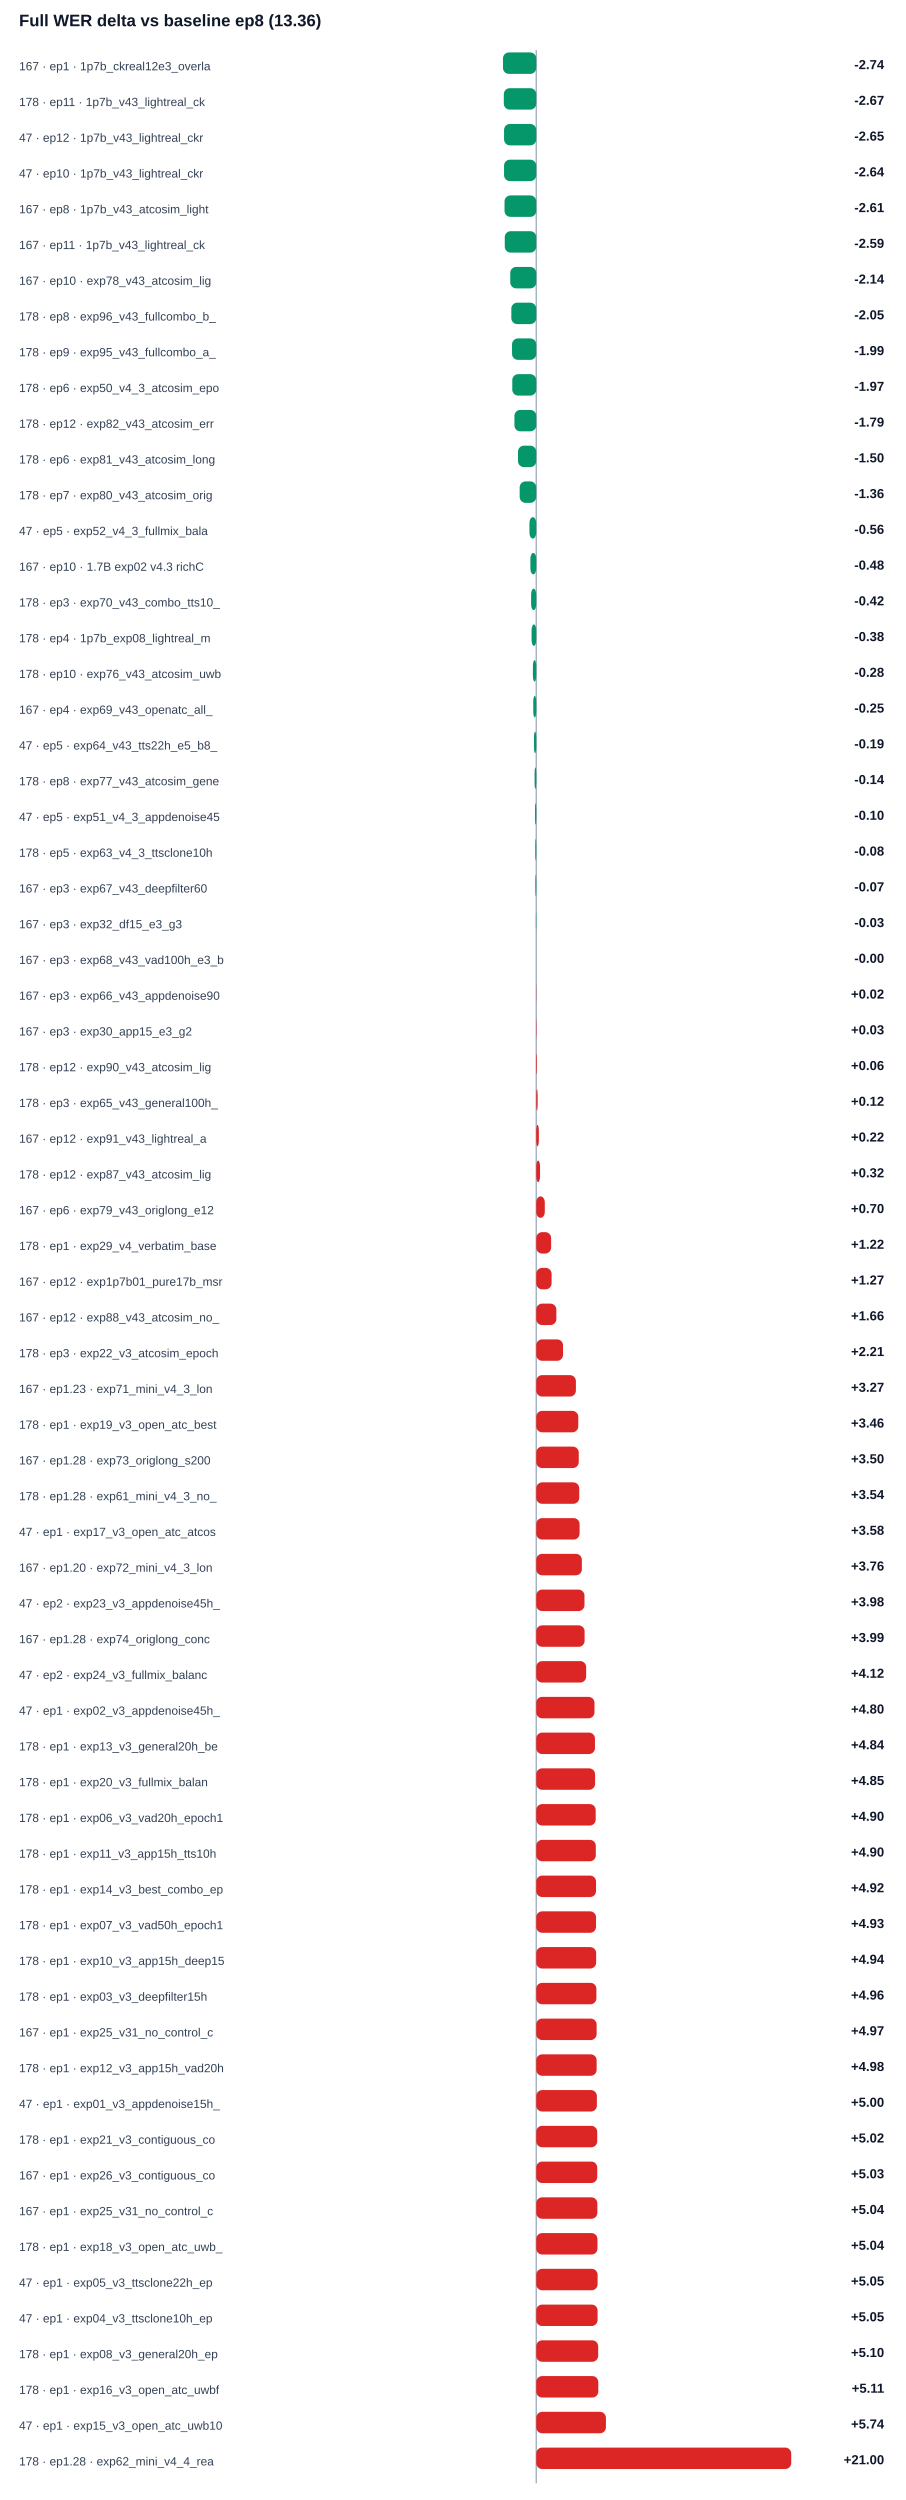
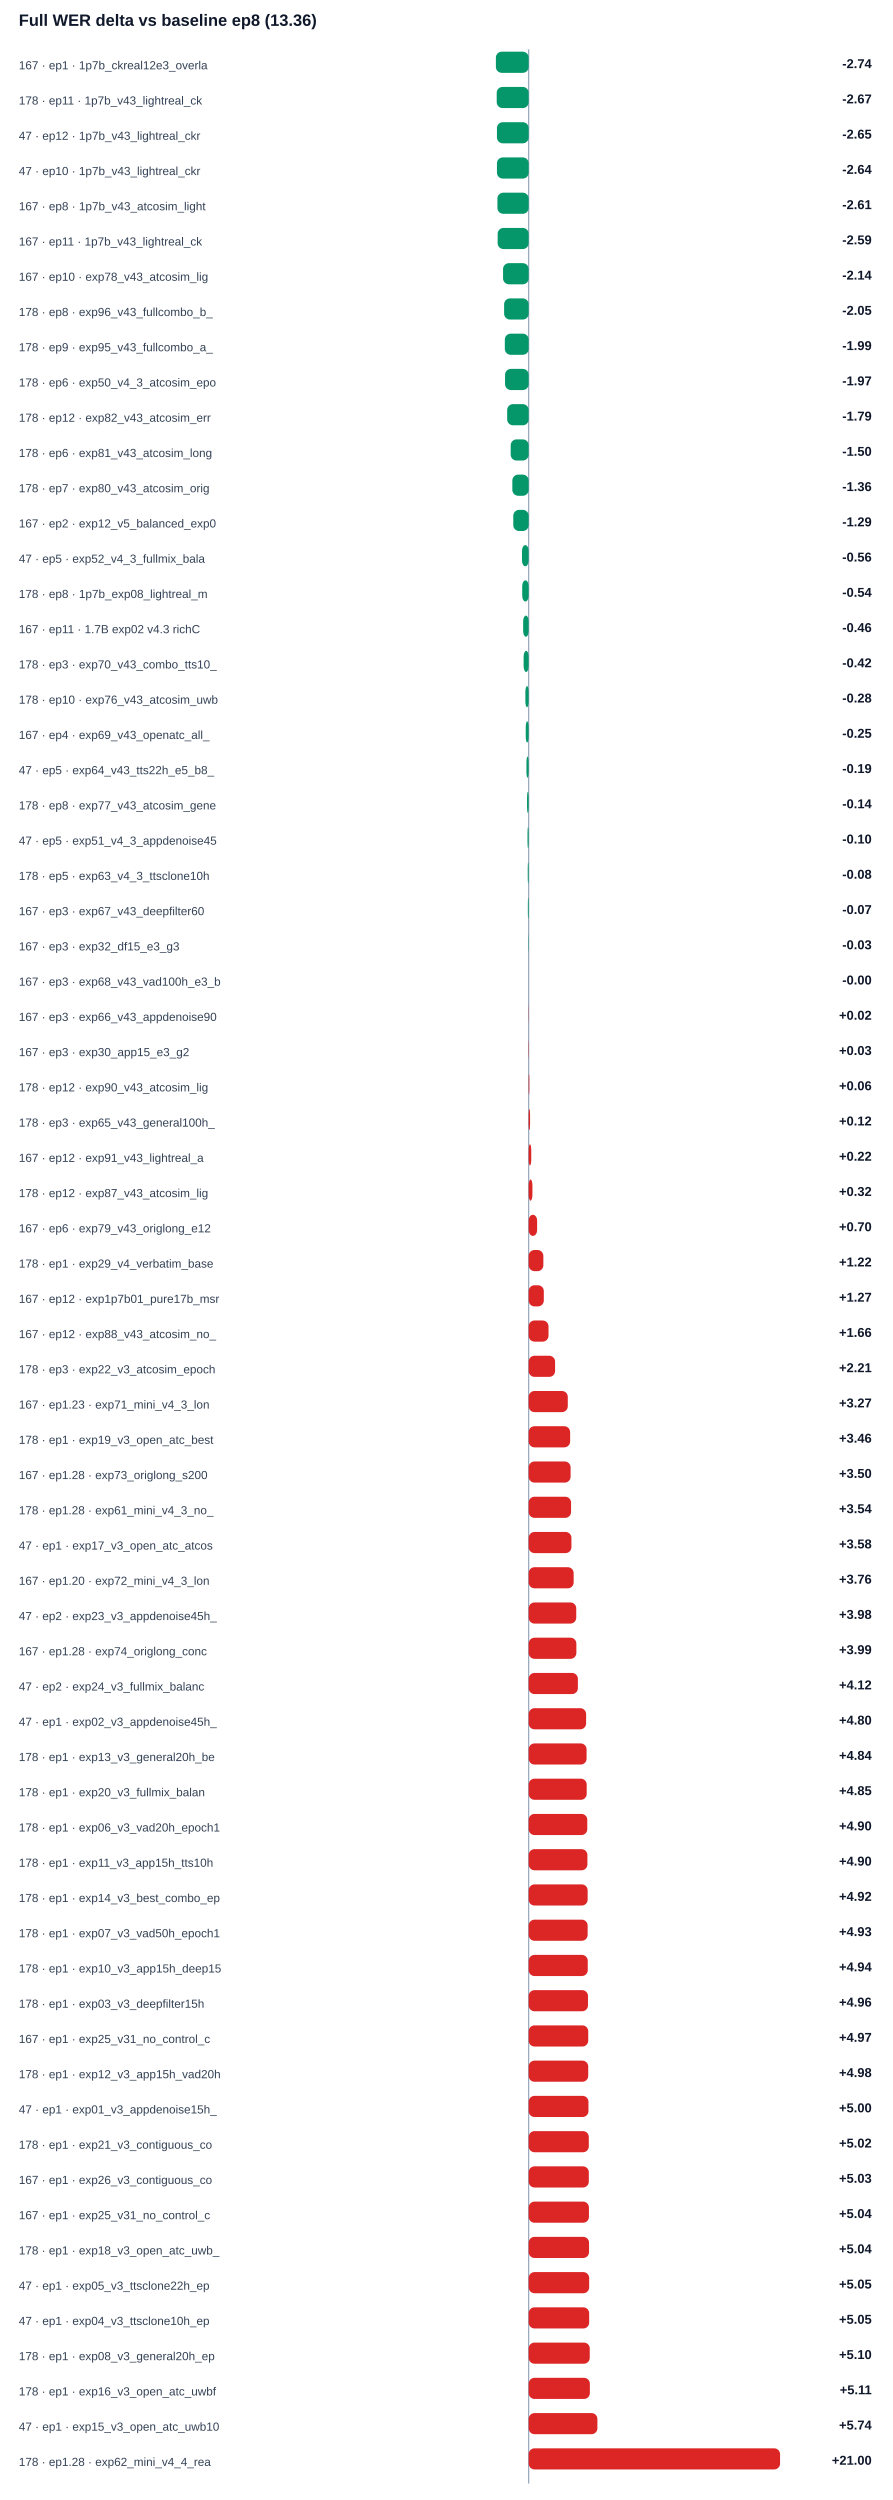
- <svg xmlns="http://www.w3.org/2000/svg" width="100%" viewBox="0 0 760 2098" style="max-width:760px;background:#ffffff;border:1px solid #e5e7eb;border-radius:10px;">
+ <svg xmlns="http://www.w3.org/2000/svg" width="100%" viewBox="0 0 760 2128" style="max-width:760px;background:#ffffff;border:1px solid #e5e7eb;border-radius:10px;">
  <text x="16.0" y="22.0" font-size="14" fill="#0f172a" text-anchor="start" font-family="Arial, sans-serif" font-weight="700">Full WER delta vs baseline ep8 (13.36)</text>
-   <line x1="450" y1="42" x2="450" y2="2084" stroke="#94a3b8" />
+   <line x1="450" y1="42" x2="450" y2="2114" stroke="#94a3b8" />
  <text x="16.0" y="59.0" font-size="10" fill="#334155" text-anchor="start" font-family="Arial, sans-serif" font-weight="400">167 · ep1 · 1p7b_ckreal12e3_overla</text>
  <rect x="422.1" y="44" width="27.9" height="18" rx="5" fill="#059669" />
  <text x="742.0" y="58.0" font-size="11" fill="#0f172a" text-anchor="end" font-family="Arial, sans-serif" font-weight="700">-2.74</text>
  <text x="16.0" y="89.0" font-size="10" fill="#334155" text-anchor="start" font-family="Arial, sans-serif" font-weight="400">178 · ep11 · 1p7b_v43_lightreal_ck</text>
  <rect x="422.8" y="74" width="27.2" height="18" rx="5" fill="#059669" />
  <text x="742.0" y="88.0" font-size="11" fill="#0f172a" text-anchor="end" font-family="Arial, sans-serif" font-weight="700">-2.67</text>
  <text x="16.0" y="119.0" font-size="10" fill="#334155" text-anchor="start" font-family="Arial, sans-serif" font-weight="400">47 · ep12 · 1p7b_v43_lightreal_ckr</text>
  <rect x="423.0" y="104" width="27.0" height="18" rx="5" fill="#059669" />
  <text x="742.0" y="118.0" font-size="11" fill="#0f172a" text-anchor="end" font-family="Arial, sans-serif" font-weight="700">-2.65</text>
  <text x="16.0" y="149.0" font-size="10" fill="#334155" text-anchor="start" font-family="Arial, sans-serif" font-weight="400">47 · ep10 · 1p7b_v43_lightreal_ckr</text>
  <rect x="423.0" y="134" width="27.0" height="18" rx="5" fill="#059669" />
  <text x="742.0" y="148.0" font-size="11" fill="#0f172a" text-anchor="end" font-family="Arial, sans-serif" font-weight="700">-2.64</text>
  <text x="16.0" y="179.0" font-size="10" fill="#334155" text-anchor="start" font-family="Arial, sans-serif" font-weight="400">167 · ep8 · 1p7b_v43_atcosim_light</text>
  <rect x="423.4" y="164" width="26.6" height="18" rx="5" fill="#059669" />
  <text x="742.0" y="178.0" font-size="11" fill="#0f172a" text-anchor="end" font-family="Arial, sans-serif" font-weight="700">-2.61</text>
  <text x="16.0" y="209.0" font-size="10" fill="#334155" text-anchor="start" font-family="Arial, sans-serif" font-weight="400">167 · ep11 · 1p7b_v43_lightreal_ck</text>
  <rect x="423.6" y="194" width="26.4" height="18" rx="5" fill="#059669" />
  <text x="742.0" y="208.0" font-size="11" fill="#0f172a" text-anchor="end" font-family="Arial, sans-serif" font-weight="700">-2.59</text>
  <text x="16.0" y="239.0" font-size="10" fill="#334155" text-anchor="start" font-family="Arial, sans-serif" font-weight="400">167 · ep10 · exp78_v43_atcosim_lig</text>
  <rect x="428.2" y="224" width="21.8" height="18" rx="5" fill="#059669" />
  <text x="742.0" y="238.0" font-size="11" fill="#0f172a" text-anchor="end" font-family="Arial, sans-serif" font-weight="700">-2.14</text>
  <text x="16.0" y="269.0" font-size="10" fill="#334155" text-anchor="start" font-family="Arial, sans-serif" font-weight="400">178 · ep8 · exp96_v43_fullcombo_b_</text>
  <rect x="429.1" y="254" width="20.9" height="18" rx="5" fill="#059669" />
  <text x="742.0" y="268.0" font-size="11" fill="#0f172a" text-anchor="end" font-family="Arial, sans-serif" font-weight="700">-2.05</text>
  <text x="16.0" y="299.0" font-size="10" fill="#334155" text-anchor="start" font-family="Arial, sans-serif" font-weight="400">178 · ep9 · exp95_v43_fullcombo_a_</text>
  <rect x="429.7" y="284" width="20.3" height="18" rx="5" fill="#059669" />
  <text x="742.0" y="298.0" font-size="11" fill="#0f172a" text-anchor="end" font-family="Arial, sans-serif" font-weight="700">-1.99</text>
  <text x="16.0" y="329.0" font-size="10" fill="#334155" text-anchor="start" font-family="Arial, sans-serif" font-weight="400">178 · ep6 · exp50_v4_3_atcosim_epo</text>
  <rect x="429.9" y="314" width="20.1" height="18" rx="5" fill="#059669" />
  <text x="742.0" y="328.0" font-size="11" fill="#0f172a" text-anchor="end" font-family="Arial, sans-serif" font-weight="700">-1.97</text>
  <text x="16.0" y="359.0" font-size="10" fill="#334155" text-anchor="start" font-family="Arial, sans-serif" font-weight="400">178 · ep12 · exp82_v43_atcosim_err</text>
  <rect x="431.7" y="344" width="18.3" height="18" rx="5" fill="#059669" />
  <text x="742.0" y="358.0" font-size="11" fill="#0f172a" text-anchor="end" font-family="Arial, sans-serif" font-weight="700">-1.79</text>
  <text x="16.0" y="389.0" font-size="10" fill="#334155" text-anchor="start" font-family="Arial, sans-serif" font-weight="400">178 · ep6 · exp81_v43_atcosim_long</text>
  <rect x="434.7" y="374" width="15.3" height="18" rx="5" fill="#059669" />
  <text x="742.0" y="388.0" font-size="11" fill="#0f172a" text-anchor="end" font-family="Arial, sans-serif" font-weight="700">-1.50</text>
  <text x="16.0" y="419.0" font-size="10" fill="#334155" text-anchor="start" font-family="Arial, sans-serif" font-weight="400">178 · ep7 · exp80_v43_atcosim_orig</text>
  <rect x="436.1" y="404" width="13.9" height="18" rx="5" fill="#059669" />
  <text x="742.0" y="418.0" font-size="11" fill="#0f172a" text-anchor="end" font-family="Arial, sans-serif" font-weight="700">-1.36</text>
-   <text x="16.0" y="449.0" font-size="10" fill="#334155" text-anchor="start" font-family="Arial, sans-serif" font-weight="400">47 · ep5 · exp52_v4_3_fullmix_bala</text>
-   <rect x="444.3" y="434" width="5.7" height="18" rx="5" fill="#059669" />
-   <text x="742.0" y="448.0" font-size="11" fill="#0f172a" text-anchor="end" font-family="Arial, sans-serif" font-weight="700">-0.56</text>
-   <text x="16.0" y="479.0" font-size="10" fill="#334155" text-anchor="start" font-family="Arial, sans-serif" font-weight="400">167 · ep10 · 1.7B exp02 v4.3 richC</text>
-   <rect x="445.1" y="464" width="4.9" height="18" rx="5" fill="#059669" />
-   <text x="742.0" y="478.0" font-size="11" fill="#0f172a" text-anchor="end" font-family="Arial, sans-serif" font-weight="700">-0.48</text>
-   <text x="16.0" y="509.0" font-size="10" fill="#334155" text-anchor="start" font-family="Arial, sans-serif" font-weight="400">178 · ep3 · exp70_v43_combo_tts10_</text>
-   <rect x="445.7" y="494" width="4.3" height="18" rx="5" fill="#059669" />
-   <text x="742.0" y="508.0" font-size="11" fill="#0f172a" text-anchor="end" font-family="Arial, sans-serif" font-weight="700">-0.42</text>
-   <text x="16.0" y="539.0" font-size="10" fill="#334155" text-anchor="start" font-family="Arial, sans-serif" font-weight="400">178 · ep4 · 1p7b_exp08_lightreal_m</text>
-   <rect x="446.1" y="524" width="3.9" height="18" rx="5" fill="#059669" />
-   <text x="742.0" y="538.0" font-size="11" fill="#0f172a" text-anchor="end" font-family="Arial, sans-serif" font-weight="700">-0.38</text>
-   <text x="16.0" y="569.0" font-size="10" fill="#334155" text-anchor="start" font-family="Arial, sans-serif" font-weight="400">178 · ep10 · exp76_v43_atcosim_uwb</text>
-   <rect x="447.2" y="554" width="2.8" height="18" rx="5" fill="#059669" />
-   <text x="742.0" y="568.0" font-size="11" fill="#0f172a" text-anchor="end" font-family="Arial, sans-serif" font-weight="700">-0.28</text>
-   <text x="16.0" y="599.0" font-size="10" fill="#334155" text-anchor="start" font-family="Arial, sans-serif" font-weight="400">167 · ep4 · exp69_v43_openatc_all_</text>
-   <rect x="447.5" y="584" width="2.5" height="18" rx="5" fill="#059669" />
-   <text x="742.0" y="598.0" font-size="11" fill="#0f172a" text-anchor="end" font-family="Arial, sans-serif" font-weight="700">-0.25</text>
-   <text x="16.0" y="629.0" font-size="10" fill="#334155" text-anchor="start" font-family="Arial, sans-serif" font-weight="400">47 · ep5 · exp64_v43_tts22h_e5_b8_</text>
-   <rect x="448.1" y="614" width="1.9" height="18" rx="5" fill="#059669" />
-   <text x="742.0" y="628.0" font-size="11" fill="#0f172a" text-anchor="end" font-family="Arial, sans-serif" font-weight="700">-0.19</text>
-   <text x="16.0" y="659.0" font-size="10" fill="#334155" text-anchor="start" font-family="Arial, sans-serif" font-weight="400">178 · ep8 · exp77_v43_atcosim_gene</text>
-   <rect x="448.6" y="644" width="1.4" height="18" rx="5" fill="#059669" />
-   <text x="742.0" y="658.0" font-size="11" fill="#0f172a" text-anchor="end" font-family="Arial, sans-serif" font-weight="700">-0.14</text>
-   <text x="16.0" y="689.0" font-size="10" fill="#334155" text-anchor="start" font-family="Arial, sans-serif" font-weight="400">47 · ep5 · exp51_v4_3_appdenoise45</text>
-   <rect x="449.0" y="674" width="1.0" height="18" rx="5" fill="#059669" />
-   <text x="742.0" y="688.0" font-size="11" fill="#0f172a" text-anchor="end" font-family="Arial, sans-serif" font-weight="700">-0.10</text>
-   <text x="16.0" y="719.0" font-size="10" fill="#334155" text-anchor="start" font-family="Arial, sans-serif" font-weight="400">178 · ep5 · exp63_v4_3_ttsclone10h</text>
-   <rect x="449.2" y="704" width="0.8" height="18" rx="5" fill="#059669" />
-   <text x="742.0" y="718.0" font-size="11" fill="#0f172a" text-anchor="end" font-family="Arial, sans-serif" font-weight="700">-0.08</text>
-   <text x="16.0" y="749.0" font-size="10" fill="#334155" text-anchor="start" font-family="Arial, sans-serif" font-weight="400">167 · ep3 · exp67_v43_deepfilter60</text>
-   <rect x="449.3" y="734" width="0.7" height="18" rx="5" fill="#059669" />
-   <text x="742.0" y="748.0" font-size="11" fill="#0f172a" text-anchor="end" font-family="Arial, sans-serif" font-weight="700">-0.07</text>
-   <text x="16.0" y="779.0" font-size="10" fill="#334155" text-anchor="start" font-family="Arial, sans-serif" font-weight="400">167 · ep3 · exp32_df15_e3_g3</text>
-   <rect x="449.7" y="764" width="0.3" height="18" rx="5" fill="#059669" />
-   <text x="742.0" y="778.0" font-size="11" fill="#0f172a" text-anchor="end" font-family="Arial, sans-serif" font-weight="700">-0.03</text>
-   <text x="16.0" y="809.0" font-size="10" fill="#334155" text-anchor="start" font-family="Arial, sans-serif" font-weight="400">167 · ep3 · exp68_v43_vad100h_e3_b</text>
-   <rect x="450.0" y="794" width="0.0" height="18" rx="5" fill="#059669" />
-   <text x="742.0" y="808.0" font-size="11" fill="#0f172a" text-anchor="end" font-family="Arial, sans-serif" font-weight="700">-0.00</text>
-   <text x="16.0" y="839.0" font-size="10" fill="#334155" text-anchor="start" font-family="Arial, sans-serif" font-weight="400">167 · ep3 · exp66_v43_appdenoise90</text>
-   <rect x="450.0" y="824" width="0.2" height="18" rx="5" fill="#dc2626" />
-   <text x="742.0" y="838.0" font-size="11" fill="#0f172a" text-anchor="end" font-family="Arial, sans-serif" font-weight="700">+0.02</text>
-   <text x="16.0" y="869.0" font-size="10" fill="#334155" text-anchor="start" font-family="Arial, sans-serif" font-weight="400">167 · ep3 · exp30_app15_e3_g2</text>
-   <rect x="450.0" y="854" width="0.3" height="18" rx="5" fill="#dc2626" />
-   <text x="742.0" y="868.0" font-size="11" fill="#0f172a" text-anchor="end" font-family="Arial, sans-serif" font-weight="700">+0.03</text>
-   <text x="16.0" y="899.0" font-size="10" fill="#334155" text-anchor="start" font-family="Arial, sans-serif" font-weight="400">178 · ep12 · exp90_v43_atcosim_lig</text>
-   <rect x="450.0" y="884" width="0.6" height="18" rx="5" fill="#dc2626" />
-   <text x="742.0" y="898.0" font-size="11" fill="#0f172a" text-anchor="end" font-family="Arial, sans-serif" font-weight="700">+0.06</text>
-   <text x="16.0" y="929.0" font-size="10" fill="#334155" text-anchor="start" font-family="Arial, sans-serif" font-weight="400">178 · ep3 · exp65_v43_general100h_</text>
-   <rect x="450.0" y="914" width="1.2" height="18" rx="5" fill="#dc2626" />
-   <text x="742.0" y="928.0" font-size="11" fill="#0f172a" text-anchor="end" font-family="Arial, sans-serif" font-weight="700">+0.12</text>
-   <text x="16.0" y="959.0" font-size="10" fill="#334155" text-anchor="start" font-family="Arial, sans-serif" font-weight="400">167 · ep12 · exp91_v43_lightreal_a</text>
-   <rect x="450.0" y="944" width="2.2" height="18" rx="5" fill="#dc2626" />
-   <text x="742.0" y="958.0" font-size="11" fill="#0f172a" text-anchor="end" font-family="Arial, sans-serif" font-weight="700">+0.22</text>
-   <text x="16.0" y="989.0" font-size="10" fill="#334155" text-anchor="start" font-family="Arial, sans-serif" font-weight="400">178 · ep12 · exp87_v43_atcosim_lig</text>
-   <rect x="450.0" y="974" width="3.2" height="18" rx="5" fill="#dc2626" />
-   <text x="742.0" y="988.0" font-size="11" fill="#0f172a" text-anchor="end" font-family="Arial, sans-serif" font-weight="700">+0.32</text>
-   <text x="16.0" y="1019.0" font-size="10" fill="#334155" text-anchor="start" font-family="Arial, sans-serif" font-weight="400">167 · ep6 · exp79_v43_origlong_e12</text>
-   <rect x="450.0" y="1004" width="7.2" height="18" rx="5" fill="#dc2626" />
-   <text x="742.0" y="1018.0" font-size="11" fill="#0f172a" text-anchor="end" font-family="Arial, sans-serif" font-weight="700">+0.70</text>
-   <text x="16.0" y="1049.0" font-size="10" fill="#334155" text-anchor="start" font-family="Arial, sans-serif" font-weight="400">178 · ep1 · exp29_v4_verbatim_base</text>
-   <rect x="450.0" y="1034" width="12.5" height="18" rx="5" fill="#dc2626" />
-   <text x="742.0" y="1048.0" font-size="11" fill="#0f172a" text-anchor="end" font-family="Arial, sans-serif" font-weight="700">+1.22</text>
-   <text x="16.0" y="1079.0" font-size="10" fill="#334155" text-anchor="start" font-family="Arial, sans-serif" font-weight="400">167 · ep12 · exp1p7b01_pure17b_msr</text>
-   <rect x="450.0" y="1064" width="12.9" height="18" rx="5" fill="#dc2626" />
-   <text x="742.0" y="1078.0" font-size="11" fill="#0f172a" text-anchor="end" font-family="Arial, sans-serif" font-weight="700">+1.27</text>
-   <text x="16.0" y="1109.0" font-size="10" fill="#334155" text-anchor="start" font-family="Arial, sans-serif" font-weight="400">167 · ep12 · exp88_v43_atcosim_no_</text>
-   <rect x="450.0" y="1094" width="16.9" height="18" rx="5" fill="#dc2626" />
-   <text x="742.0" y="1108.0" font-size="11" fill="#0f172a" text-anchor="end" font-family="Arial, sans-serif" font-weight="700">+1.66</text>
-   <text x="16.0" y="1139.0" font-size="10" fill="#334155" text-anchor="start" font-family="Arial, sans-serif" font-weight="400">178 · ep3 · exp22_v3_atcosim_epoch</text>
-   <rect x="450.0" y="1124" width="22.5" height="18" rx="5" fill="#dc2626" />
-   <text x="742.0" y="1138.0" font-size="11" fill="#0f172a" text-anchor="end" font-family="Arial, sans-serif" font-weight="700">+2.21</text>
-   <text x="16.0" y="1169.0" font-size="10" fill="#334155" text-anchor="start" font-family="Arial, sans-serif" font-weight="400">167 · ep1.23 · exp71_mini_v4_3_lon</text>
-   <rect x="450.0" y="1154" width="33.3" height="18" rx="5" fill="#dc2626" />
-   <text x="742.0" y="1168.0" font-size="11" fill="#0f172a" text-anchor="end" font-family="Arial, sans-serif" font-weight="700">+3.27</text>
-   <text x="16.0" y="1199.0" font-size="10" fill="#334155" text-anchor="start" font-family="Arial, sans-serif" font-weight="400">178 · ep1 · exp19_v3_open_atc_best</text>
-   <rect x="450.0" y="1184" width="35.3" height="18" rx="5" fill="#dc2626" />
-   <text x="742.0" y="1198.0" font-size="11" fill="#0f172a" text-anchor="end" font-family="Arial, sans-serif" font-weight="700">+3.46</text>
-   <text x="16.0" y="1229.0" font-size="10" fill="#334155" text-anchor="start" font-family="Arial, sans-serif" font-weight="400">167 · ep1.28 · exp73_origlong_s200</text>
-   <rect x="450.0" y="1214" width="35.7" height="18" rx="5" fill="#dc2626" />
-   <text x="742.0" y="1228.0" font-size="11" fill="#0f172a" text-anchor="end" font-family="Arial, sans-serif" font-weight="700">+3.50</text>
-   <text x="16.0" y="1259.0" font-size="10" fill="#334155" text-anchor="start" font-family="Arial, sans-serif" font-weight="400">178 · ep1.28 · exp61_mini_v4_3_no_</text>
-   <rect x="450.0" y="1244" width="36.1" height="18" rx="5" fill="#dc2626" />
-   <text x="742.0" y="1258.0" font-size="11" fill="#0f172a" text-anchor="end" font-family="Arial, sans-serif" font-weight="700">+3.54</text>
-   <text x="16.0" y="1289.0" font-size="10" fill="#334155" text-anchor="start" font-family="Arial, sans-serif" font-weight="400">47 · ep1 · exp17_v3_open_atc_atcos</text>
-   <rect x="450.0" y="1274" width="36.4" height="18" rx="5" fill="#dc2626" />
-   <text x="742.0" y="1288.0" font-size="11" fill="#0f172a" text-anchor="end" font-family="Arial, sans-serif" font-weight="700">+3.58</text>
-   <text x="16.0" y="1319.0" font-size="10" fill="#334155" text-anchor="start" font-family="Arial, sans-serif" font-weight="400">167 · ep1.20 · exp72_mini_v4_3_lon</text>
-   <rect x="450.0" y="1304" width="38.3" height="18" rx="5" fill="#dc2626" />
-   <text x="742.0" y="1318.0" font-size="11" fill="#0f172a" text-anchor="end" font-family="Arial, sans-serif" font-weight="700">+3.76</text>
-   <text x="16.0" y="1349.0" font-size="10" fill="#334155" text-anchor="start" font-family="Arial, sans-serif" font-weight="400">47 · ep2 · exp23_v3_appdenoise45h_</text>
-   <rect x="450.0" y="1334" width="40.5" height="18" rx="5" fill="#dc2626" />
-   <text x="742.0" y="1348.0" font-size="11" fill="#0f172a" text-anchor="end" font-family="Arial, sans-serif" font-weight="700">+3.98</text>
-   <text x="16.0" y="1379.0" font-size="10" fill="#334155" text-anchor="start" font-family="Arial, sans-serif" font-weight="400">167 · ep1.28 · exp74_origlong_conc</text>
-   <rect x="450.0" y="1364" width="40.6" height="18" rx="5" fill="#dc2626" />
-   <text x="742.0" y="1378.0" font-size="11" fill="#0f172a" text-anchor="end" font-family="Arial, sans-serif" font-weight="700">+3.99</text>
-   <text x="16.0" y="1409.0" font-size="10" fill="#334155" text-anchor="start" font-family="Arial, sans-serif" font-weight="400">47 · ep2 · exp24_v3_fullmix_balanc</text>
-   <rect x="450.0" y="1394" width="41.9" height="18" rx="5" fill="#dc2626" />
-   <text x="742.0" y="1408.0" font-size="11" fill="#0f172a" text-anchor="end" font-family="Arial, sans-serif" font-weight="700">+4.12</text>
-   <text x="16.0" y="1439.0" font-size="10" fill="#334155" text-anchor="start" font-family="Arial, sans-serif" font-weight="400">47 · ep1 · exp02_v3_appdenoise45h_</text>
-   <rect x="450.0" y="1424" width="48.9" height="18" rx="5" fill="#dc2626" />
-   <text x="742.0" y="1438.0" font-size="11" fill="#0f172a" text-anchor="end" font-family="Arial, sans-serif" font-weight="700">+4.80</text>
-   <text x="16.0" y="1469.0" font-size="10" fill="#334155" text-anchor="start" font-family="Arial, sans-serif" font-weight="400">178 · ep1 · exp13_v3_general20h_be</text>
-   <rect x="450.0" y="1454" width="49.3" height="18" rx="5" fill="#dc2626" />
-   <text x="742.0" y="1468.0" font-size="11" fill="#0f172a" text-anchor="end" font-family="Arial, sans-serif" font-weight="700">+4.84</text>
-   <text x="16.0" y="1499.0" font-size="10" fill="#334155" text-anchor="start" font-family="Arial, sans-serif" font-weight="400">178 · ep1 · exp20_v3_fullmix_balan</text>
-   <rect x="450.0" y="1484" width="49.4" height="18" rx="5" fill="#dc2626" />
-   <text x="742.0" y="1498.0" font-size="11" fill="#0f172a" text-anchor="end" font-family="Arial, sans-serif" font-weight="700">+4.85</text>
-   <text x="16.0" y="1529.0" font-size="10" fill="#334155" text-anchor="start" font-family="Arial, sans-serif" font-weight="400">178 · ep1 · exp06_v3_vad20h_epoch1</text>
-   <rect x="450.0" y="1514" width="49.9" height="18" rx="5" fill="#dc2626" />
-   <text x="742.0" y="1528.0" font-size="11" fill="#0f172a" text-anchor="end" font-family="Arial, sans-serif" font-weight="700">+4.90</text>
-   <text x="16.0" y="1559.0" font-size="10" fill="#334155" text-anchor="start" font-family="Arial, sans-serif" font-weight="400">178 · ep1 · exp11_v3_app15h_tts10h</text>
-   <rect x="450.0" y="1544" width="50.0" height="18" rx="5" fill="#dc2626" />
+   <text x="16.0" y="449.0" font-size="10" fill="#334155" text-anchor="start" font-family="Arial, sans-serif" font-weight="400">167 · ep2 · exp12_v5_balanced_exp0</text>
+   <rect x="436.9" y="434" width="13.1" height="18" rx="5" fill="#059669" />
+   <text x="742.0" y="448.0" font-size="11" fill="#0f172a" text-anchor="end" font-family="Arial, sans-serif" font-weight="700">-1.29</text>
+   <text x="16.0" y="479.0" font-size="10" fill="#334155" text-anchor="start" font-family="Arial, sans-serif" font-weight="400">47 · ep5 · exp52_v4_3_fullmix_bala</text>
+   <rect x="444.3" y="464" width="5.7" height="18" rx="5" fill="#059669" />
+   <text x="742.0" y="478.0" font-size="11" fill="#0f172a" text-anchor="end" font-family="Arial, sans-serif" font-weight="700">-0.56</text>
+   <text x="16.0" y="509.0" font-size="10" fill="#334155" text-anchor="start" font-family="Arial, sans-serif" font-weight="400">178 · ep8 · 1p7b_exp08_lightreal_m</text>
+   <rect x="444.5" y="494" width="5.5" height="18" rx="5" fill="#059669" />
+   <text x="742.0" y="508.0" font-size="11" fill="#0f172a" text-anchor="end" font-family="Arial, sans-serif" font-weight="700">-0.54</text>
+   <text x="16.0" y="539.0" font-size="10" fill="#334155" text-anchor="start" font-family="Arial, sans-serif" font-weight="400">167 · ep11 · 1.7B exp02 v4.3 richC</text>
+   <rect x="445.3" y="524" width="4.7" height="18" rx="5" fill="#059669" />
+   <text x="742.0" y="538.0" font-size="11" fill="#0f172a" text-anchor="end" font-family="Arial, sans-serif" font-weight="700">-0.46</text>
+   <text x="16.0" y="569.0" font-size="10" fill="#334155" text-anchor="start" font-family="Arial, sans-serif" font-weight="400">178 · ep3 · exp70_v43_combo_tts10_</text>
+   <rect x="445.7" y="554" width="4.3" height="18" rx="5" fill="#059669" />
+   <text x="742.0" y="568.0" font-size="11" fill="#0f172a" text-anchor="end" font-family="Arial, sans-serif" font-weight="700">-0.42</text>
+   <text x="16.0" y="599.0" font-size="10" fill="#334155" text-anchor="start" font-family="Arial, sans-serif" font-weight="400">178 · ep10 · exp76_v43_atcosim_uwb</text>
+   <rect x="447.2" y="584" width="2.8" height="18" rx="5" fill="#059669" />
+   <text x="742.0" y="598.0" font-size="11" fill="#0f172a" text-anchor="end" font-family="Arial, sans-serif" font-weight="700">-0.28</text>
+   <text x="16.0" y="629.0" font-size="10" fill="#334155" text-anchor="start" font-family="Arial, sans-serif" font-weight="400">167 · ep4 · exp69_v43_openatc_all_</text>
+   <rect x="447.5" y="614" width="2.5" height="18" rx="5" fill="#059669" />
+   <text x="742.0" y="628.0" font-size="11" fill="#0f172a" text-anchor="end" font-family="Arial, sans-serif" font-weight="700">-0.25</text>
+   <text x="16.0" y="659.0" font-size="10" fill="#334155" text-anchor="start" font-family="Arial, sans-serif" font-weight="400">47 · ep5 · exp64_v43_tts22h_e5_b8_</text>
+   <rect x="448.1" y="644" width="1.9" height="18" rx="5" fill="#059669" />
+   <text x="742.0" y="658.0" font-size="11" fill="#0f172a" text-anchor="end" font-family="Arial, sans-serif" font-weight="700">-0.19</text>
+   <text x="16.0" y="689.0" font-size="10" fill="#334155" text-anchor="start" font-family="Arial, sans-serif" font-weight="400">178 · ep8 · exp77_v43_atcosim_gene</text>
+   <rect x="448.6" y="674" width="1.4" height="18" rx="5" fill="#059669" />
+   <text x="742.0" y="688.0" font-size="11" fill="#0f172a" text-anchor="end" font-family="Arial, sans-serif" font-weight="700">-0.14</text>
+   <text x="16.0" y="719.0" font-size="10" fill="#334155" text-anchor="start" font-family="Arial, sans-serif" font-weight="400">47 · ep5 · exp51_v4_3_appdenoise45</text>
+   <rect x="449.0" y="704" width="1.0" height="18" rx="5" fill="#059669" />
+   <text x="742.0" y="718.0" font-size="11" fill="#0f172a" text-anchor="end" font-family="Arial, sans-serif" font-weight="700">-0.10</text>
+   <text x="16.0" y="749.0" font-size="10" fill="#334155" text-anchor="start" font-family="Arial, sans-serif" font-weight="400">178 · ep5 · exp63_v4_3_ttsclone10h</text>
+   <rect x="449.2" y="734" width="0.8" height="18" rx="5" fill="#059669" />
+   <text x="742.0" y="748.0" font-size="11" fill="#0f172a" text-anchor="end" font-family="Arial, sans-serif" font-weight="700">-0.08</text>
+   <text x="16.0" y="779.0" font-size="10" fill="#334155" text-anchor="start" font-family="Arial, sans-serif" font-weight="400">167 · ep3 · exp67_v43_deepfilter60</text>
+   <rect x="449.3" y="764" width="0.7" height="18" rx="5" fill="#059669" />
+   <text x="742.0" y="778.0" font-size="11" fill="#0f172a" text-anchor="end" font-family="Arial, sans-serif" font-weight="700">-0.07</text>
+   <text x="16.0" y="809.0" font-size="10" fill="#334155" text-anchor="start" font-family="Arial, sans-serif" font-weight="400">167 · ep3 · exp32_df15_e3_g3</text>
+   <rect x="449.7" y="794" width="0.3" height="18" rx="5" fill="#059669" />
+   <text x="742.0" y="808.0" font-size="11" fill="#0f172a" text-anchor="end" font-family="Arial, sans-serif" font-weight="700">-0.03</text>
+   <text x="16.0" y="839.0" font-size="10" fill="#334155" text-anchor="start" font-family="Arial, sans-serif" font-weight="400">167 · ep3 · exp68_v43_vad100h_e3_b</text>
+   <rect x="450.0" y="824" width="0.0" height="18" rx="5" fill="#059669" />
+   <text x="742.0" y="838.0" font-size="11" fill="#0f172a" text-anchor="end" font-family="Arial, sans-serif" font-weight="700">-0.00</text>
+   <text x="16.0" y="869.0" font-size="10" fill="#334155" text-anchor="start" font-family="Arial, sans-serif" font-weight="400">167 · ep3 · exp66_v43_appdenoise90</text>
+   <rect x="450.0" y="854" width="0.2" height="18" rx="5" fill="#dc2626" />
+   <text x="742.0" y="868.0" font-size="11" fill="#0f172a" text-anchor="end" font-family="Arial, sans-serif" font-weight="700">+0.02</text>
+   <text x="16.0" y="899.0" font-size="10" fill="#334155" text-anchor="start" font-family="Arial, sans-serif" font-weight="400">167 · ep3 · exp30_app15_e3_g2</text>
+   <rect x="450.0" y="884" width="0.3" height="18" rx="5" fill="#dc2626" />
+   <text x="742.0" y="898.0" font-size="11" fill="#0f172a" text-anchor="end" font-family="Arial, sans-serif" font-weight="700">+0.03</text>
+   <text x="16.0" y="929.0" font-size="10" fill="#334155" text-anchor="start" font-family="Arial, sans-serif" font-weight="400">178 · ep12 · exp90_v43_atcosim_lig</text>
+   <rect x="450.0" y="914" width="0.6" height="18" rx="5" fill="#dc2626" />
+   <text x="742.0" y="928.0" font-size="11" fill="#0f172a" text-anchor="end" font-family="Arial, sans-serif" font-weight="700">+0.06</text>
+   <text x="16.0" y="959.0" font-size="10" fill="#334155" text-anchor="start" font-family="Arial, sans-serif" font-weight="400">178 · ep3 · exp65_v43_general100h_</text>
+   <rect x="450.0" y="944" width="1.2" height="18" rx="5" fill="#dc2626" />
+   <text x="742.0" y="958.0" font-size="11" fill="#0f172a" text-anchor="end" font-family="Arial, sans-serif" font-weight="700">+0.12</text>
+   <text x="16.0" y="989.0" font-size="10" fill="#334155" text-anchor="start" font-family="Arial, sans-serif" font-weight="400">167 · ep12 · exp91_v43_lightreal_a</text>
+   <rect x="450.0" y="974" width="2.2" height="18" rx="5" fill="#dc2626" />
+   <text x="742.0" y="988.0" font-size="11" fill="#0f172a" text-anchor="end" font-family="Arial, sans-serif" font-weight="700">+0.22</text>
+   <text x="16.0" y="1019.0" font-size="10" fill="#334155" text-anchor="start" font-family="Arial, sans-serif" font-weight="400">178 · ep12 · exp87_v43_atcosim_lig</text>
+   <rect x="450.0" y="1004" width="3.2" height="18" rx="5" fill="#dc2626" />
+   <text x="742.0" y="1018.0" font-size="11" fill="#0f172a" text-anchor="end" font-family="Arial, sans-serif" font-weight="700">+0.32</text>
+   <text x="16.0" y="1049.0" font-size="10" fill="#334155" text-anchor="start" font-family="Arial, sans-serif" font-weight="400">167 · ep6 · exp79_v43_origlong_e12</text>
+   <rect x="450.0" y="1034" width="7.2" height="18" rx="5" fill="#dc2626" />
+   <text x="742.0" y="1048.0" font-size="11" fill="#0f172a" text-anchor="end" font-family="Arial, sans-serif" font-weight="700">+0.70</text>
+   <text x="16.0" y="1079.0" font-size="10" fill="#334155" text-anchor="start" font-family="Arial, sans-serif" font-weight="400">178 · ep1 · exp29_v4_verbatim_base</text>
+   <rect x="450.0" y="1064" width="12.5" height="18" rx="5" fill="#dc2626" />
+   <text x="742.0" y="1078.0" font-size="11" fill="#0f172a" text-anchor="end" font-family="Arial, sans-serif" font-weight="700">+1.22</text>
+   <text x="16.0" y="1109.0" font-size="10" fill="#334155" text-anchor="start" font-family="Arial, sans-serif" font-weight="400">167 · ep12 · exp1p7b01_pure17b_msr</text>
+   <rect x="450.0" y="1094" width="12.9" height="18" rx="5" fill="#dc2626" />
+   <text x="742.0" y="1108.0" font-size="11" fill="#0f172a" text-anchor="end" font-family="Arial, sans-serif" font-weight="700">+1.27</text>
+   <text x="16.0" y="1139.0" font-size="10" fill="#334155" text-anchor="start" font-family="Arial, sans-serif" font-weight="400">167 · ep12 · exp88_v43_atcosim_no_</text>
+   <rect x="450.0" y="1124" width="16.9" height="18" rx="5" fill="#dc2626" />
+   <text x="742.0" y="1138.0" font-size="11" fill="#0f172a" text-anchor="end" font-family="Arial, sans-serif" font-weight="700">+1.66</text>
+   <text x="16.0" y="1169.0" font-size="10" fill="#334155" text-anchor="start" font-family="Arial, sans-serif" font-weight="400">178 · ep3 · exp22_v3_atcosim_epoch</text>
+   <rect x="450.0" y="1154" width="22.5" height="18" rx="5" fill="#dc2626" />
+   <text x="742.0" y="1168.0" font-size="11" fill="#0f172a" text-anchor="end" font-family="Arial, sans-serif" font-weight="700">+2.21</text>
+   <text x="16.0" y="1199.0" font-size="10" fill="#334155" text-anchor="start" font-family="Arial, sans-serif" font-weight="400">167 · ep1.23 · exp71_mini_v4_3_lon</text>
+   <rect x="450.0" y="1184" width="33.3" height="18" rx="5" fill="#dc2626" />
+   <text x="742.0" y="1198.0" font-size="11" fill="#0f172a" text-anchor="end" font-family="Arial, sans-serif" font-weight="700">+3.27</text>
+   <text x="16.0" y="1229.0" font-size="10" fill="#334155" text-anchor="start" font-family="Arial, sans-serif" font-weight="400">178 · ep1 · exp19_v3_open_atc_best</text>
+   <rect x="450.0" y="1214" width="35.3" height="18" rx="5" fill="#dc2626" />
+   <text x="742.0" y="1228.0" font-size="11" fill="#0f172a" text-anchor="end" font-family="Arial, sans-serif" font-weight="700">+3.46</text>
+   <text x="16.0" y="1259.0" font-size="10" fill="#334155" text-anchor="start" font-family="Arial, sans-serif" font-weight="400">167 · ep1.28 · exp73_origlong_s200</text>
+   <rect x="450.0" y="1244" width="35.7" height="18" rx="5" fill="#dc2626" />
+   <text x="742.0" y="1258.0" font-size="11" fill="#0f172a" text-anchor="end" font-family="Arial, sans-serif" font-weight="700">+3.50</text>
+   <text x="16.0" y="1289.0" font-size="10" fill="#334155" text-anchor="start" font-family="Arial, sans-serif" font-weight="400">178 · ep1.28 · exp61_mini_v4_3_no_</text>
+   <rect x="450.0" y="1274" width="36.1" height="18" rx="5" fill="#dc2626" />
+   <text x="742.0" y="1288.0" font-size="11" fill="#0f172a" text-anchor="end" font-family="Arial, sans-serif" font-weight="700">+3.54</text>
+   <text x="16.0" y="1319.0" font-size="10" fill="#334155" text-anchor="start" font-family="Arial, sans-serif" font-weight="400">47 · ep1 · exp17_v3_open_atc_atcos</text>
+   <rect x="450.0" y="1304" width="36.4" height="18" rx="5" fill="#dc2626" />
+   <text x="742.0" y="1318.0" font-size="11" fill="#0f172a" text-anchor="end" font-family="Arial, sans-serif" font-weight="700">+3.58</text>
+   <text x="16.0" y="1349.0" font-size="10" fill="#334155" text-anchor="start" font-family="Arial, sans-serif" font-weight="400">167 · ep1.20 · exp72_mini_v4_3_lon</text>
+   <rect x="450.0" y="1334" width="38.3" height="18" rx="5" fill="#dc2626" />
+   <text x="742.0" y="1348.0" font-size="11" fill="#0f172a" text-anchor="end" font-family="Arial, sans-serif" font-weight="700">+3.76</text>
+   <text x="16.0" y="1379.0" font-size="10" fill="#334155" text-anchor="start" font-family="Arial, sans-serif" font-weight="400">47 · ep2 · exp23_v3_appdenoise45h_</text>
+   <rect x="450.0" y="1364" width="40.5" height="18" rx="5" fill="#dc2626" />
+   <text x="742.0" y="1378.0" font-size="11" fill="#0f172a" text-anchor="end" font-family="Arial, sans-serif" font-weight="700">+3.98</text>
+   <text x="16.0" y="1409.0" font-size="10" fill="#334155" text-anchor="start" font-family="Arial, sans-serif" font-weight="400">167 · ep1.28 · exp74_origlong_conc</text>
+   <rect x="450.0" y="1394" width="40.6" height="18" rx="5" fill="#dc2626" />
+   <text x="742.0" y="1408.0" font-size="11" fill="#0f172a" text-anchor="end" font-family="Arial, sans-serif" font-weight="700">+3.99</text>
+   <text x="16.0" y="1439.0" font-size="10" fill="#334155" text-anchor="start" font-family="Arial, sans-serif" font-weight="400">47 · ep2 · exp24_v3_fullmix_balanc</text>
+   <rect x="450.0" y="1424" width="41.9" height="18" rx="5" fill="#dc2626" />
+   <text x="742.0" y="1438.0" font-size="11" fill="#0f172a" text-anchor="end" font-family="Arial, sans-serif" font-weight="700">+4.12</text>
+   <text x="16.0" y="1469.0" font-size="10" fill="#334155" text-anchor="start" font-family="Arial, sans-serif" font-weight="400">47 · ep1 · exp02_v3_appdenoise45h_</text>
+   <rect x="450.0" y="1454" width="48.9" height="18" rx="5" fill="#dc2626" />
+   <text x="742.0" y="1468.0" font-size="11" fill="#0f172a" text-anchor="end" font-family="Arial, sans-serif" font-weight="700">+4.80</text>
+   <text x="16.0" y="1499.0" font-size="10" fill="#334155" text-anchor="start" font-family="Arial, sans-serif" font-weight="400">178 · ep1 · exp13_v3_general20h_be</text>
+   <rect x="450.0" y="1484" width="49.3" height="18" rx="5" fill="#dc2626" />
+   <text x="742.0" y="1498.0" font-size="11" fill="#0f172a" text-anchor="end" font-family="Arial, sans-serif" font-weight="700">+4.84</text>
+   <text x="16.0" y="1529.0" font-size="10" fill="#334155" text-anchor="start" font-family="Arial, sans-serif" font-weight="400">178 · ep1 · exp20_v3_fullmix_balan</text>
+   <rect x="450.0" y="1514" width="49.4" height="18" rx="5" fill="#dc2626" />
+   <text x="742.0" y="1528.0" font-size="11" fill="#0f172a" text-anchor="end" font-family="Arial, sans-serif" font-weight="700">+4.85</text>
+   <text x="16.0" y="1559.0" font-size="10" fill="#334155" text-anchor="start" font-family="Arial, sans-serif" font-weight="400">178 · ep1 · exp06_v3_vad20h_epoch1</text>
+   <rect x="450.0" y="1544" width="49.9" height="18" rx="5" fill="#dc2626" />
  <text x="742.0" y="1558.0" font-size="11" fill="#0f172a" text-anchor="end" font-family="Arial, sans-serif" font-weight="700">+4.90</text>
-   <text x="16.0" y="1589.0" font-size="10" fill="#334155" text-anchor="start" font-family="Arial, sans-serif" font-weight="400">178 · ep1 · exp14_v3_best_combo_ep</text>
-   <rect x="450.0" y="1574" width="50.2" height="18" rx="5" fill="#dc2626" />
-   <text x="742.0" y="1588.0" font-size="11" fill="#0f172a" text-anchor="end" font-family="Arial, sans-serif" font-weight="700">+4.92</text>
-   <text x="16.0" y="1619.0" font-size="10" fill="#334155" text-anchor="start" font-family="Arial, sans-serif" font-weight="400">178 · ep1 · exp07_v3_vad50h_epoch1</text>
+   <text x="16.0" y="1589.0" font-size="10" fill="#334155" text-anchor="start" font-family="Arial, sans-serif" font-weight="400">178 · ep1 · exp11_v3_app15h_tts10h</text>
+   <rect x="450.0" y="1574" width="50.0" height="18" rx="5" fill="#dc2626" />
+   <text x="742.0" y="1588.0" font-size="11" fill="#0f172a" text-anchor="end" font-family="Arial, sans-serif" font-weight="700">+4.90</text>
+   <text x="16.0" y="1619.0" font-size="10" fill="#334155" text-anchor="start" font-family="Arial, sans-serif" font-weight="400">178 · ep1 · exp14_v3_best_combo_ep</text>
  <rect x="450.0" y="1604" width="50.2" height="18" rx="5" fill="#dc2626" />
-   <text x="742.0" y="1618.0" font-size="11" fill="#0f172a" text-anchor="end" font-family="Arial, sans-serif" font-weight="700">+4.93</text>
-   <text x="16.0" y="1649.0" font-size="10" fill="#334155" text-anchor="start" font-family="Arial, sans-serif" font-weight="400">178 · ep1 · exp10_v3_app15h_deep15</text>
-   <rect x="450.0" y="1634" width="50.3" height="18" rx="5" fill="#dc2626" />
-   <text x="742.0" y="1648.0" font-size="11" fill="#0f172a" text-anchor="end" font-family="Arial, sans-serif" font-weight="700">+4.94</text>
-   <text x="16.0" y="1679.0" font-size="10" fill="#334155" text-anchor="start" font-family="Arial, sans-serif" font-weight="400">178 · ep1 · exp03_v3_deepfilter15h</text>
-   <rect x="450.0" y="1664" width="50.5" height="18" rx="5" fill="#dc2626" />
-   <text x="742.0" y="1678.0" font-size="11" fill="#0f172a" text-anchor="end" font-family="Arial, sans-serif" font-weight="700">+4.96</text>
-   <text x="16.0" y="1709.0" font-size="10" fill="#334155" text-anchor="start" font-family="Arial, sans-serif" font-weight="400">167 · ep1 · exp25_v31_no_control_c</text>
-   <rect x="450.0" y="1694" width="50.7" height="18" rx="5" fill="#dc2626" />
-   <text x="742.0" y="1708.0" font-size="11" fill="#0f172a" text-anchor="end" font-family="Arial, sans-serif" font-weight="700">+4.97</text>
-   <text x="16.0" y="1739.0" font-size="10" fill="#334155" text-anchor="start" font-family="Arial, sans-serif" font-weight="400">178 · ep1 · exp12_v3_app15h_vad20h</text>
+   <text x="742.0" y="1618.0" font-size="11" fill="#0f172a" text-anchor="end" font-family="Arial, sans-serif" font-weight="700">+4.92</text>
+   <text x="16.0" y="1649.0" font-size="10" fill="#334155" text-anchor="start" font-family="Arial, sans-serif" font-weight="400">178 · ep1 · exp07_v3_vad50h_epoch1</text>
+   <rect x="450.0" y="1634" width="50.2" height="18" rx="5" fill="#dc2626" />
+   <text x="742.0" y="1648.0" font-size="11" fill="#0f172a" text-anchor="end" font-family="Arial, sans-serif" font-weight="700">+4.93</text>
+   <text x="16.0" y="1679.0" font-size="10" fill="#334155" text-anchor="start" font-family="Arial, sans-serif" font-weight="400">178 · ep1 · exp10_v3_app15h_deep15</text>
+   <rect x="450.0" y="1664" width="50.3" height="18" rx="5" fill="#dc2626" />
+   <text x="742.0" y="1678.0" font-size="11" fill="#0f172a" text-anchor="end" font-family="Arial, sans-serif" font-weight="700">+4.94</text>
+   <text x="16.0" y="1709.0" font-size="10" fill="#334155" text-anchor="start" font-family="Arial, sans-serif" font-weight="400">178 · ep1 · exp03_v3_deepfilter15h</text>
+   <rect x="450.0" y="1694" width="50.5" height="18" rx="5" fill="#dc2626" />
+   <text x="742.0" y="1708.0" font-size="11" fill="#0f172a" text-anchor="end" font-family="Arial, sans-serif" font-weight="700">+4.96</text>
+   <text x="16.0" y="1739.0" font-size="10" fill="#334155" text-anchor="start" font-family="Arial, sans-serif" font-weight="400">167 · ep1 · exp25_v31_no_control_c</text>
  <rect x="450.0" y="1724" width="50.7" height="18" rx="5" fill="#dc2626" />
-   <text x="742.0" y="1738.0" font-size="11" fill="#0f172a" text-anchor="end" font-family="Arial, sans-serif" font-weight="700">+4.98</text>
-   <text x="16.0" y="1769.0" font-size="10" fill="#334155" text-anchor="start" font-family="Arial, sans-serif" font-weight="400">47 · ep1 · exp01_v3_appdenoise15h_</text>
-   <rect x="450.0" y="1754" width="50.9" height="18" rx="5" fill="#dc2626" />
-   <text x="742.0" y="1768.0" font-size="11" fill="#0f172a" text-anchor="end" font-family="Arial, sans-serif" font-weight="700">+5.00</text>
-   <text x="16.0" y="1799.0" font-size="10" fill="#334155" text-anchor="start" font-family="Arial, sans-serif" font-weight="400">178 · ep1 · exp21_v3_contiguous_co</text>
-   <rect x="450.0" y="1784" width="51.2" height="18" rx="5" fill="#dc2626" />
-   <text x="742.0" y="1798.0" font-size="11" fill="#0f172a" text-anchor="end" font-family="Arial, sans-serif" font-weight="700">+5.02</text>
-   <text x="16.0" y="1829.0" font-size="10" fill="#334155" text-anchor="start" font-family="Arial, sans-serif" font-weight="400">167 · ep1 · exp26_v3_contiguous_co</text>
+   <text x="742.0" y="1738.0" font-size="11" fill="#0f172a" text-anchor="end" font-family="Arial, sans-serif" font-weight="700">+4.97</text>
+   <text x="16.0" y="1769.0" font-size="10" fill="#334155" text-anchor="start" font-family="Arial, sans-serif" font-weight="400">178 · ep1 · exp12_v3_app15h_vad20h</text>
+   <rect x="450.0" y="1754" width="50.7" height="18" rx="5" fill="#dc2626" />
+   <text x="742.0" y="1768.0" font-size="11" fill="#0f172a" text-anchor="end" font-family="Arial, sans-serif" font-weight="700">+4.98</text>
+   <text x="16.0" y="1799.0" font-size="10" fill="#334155" text-anchor="start" font-family="Arial, sans-serif" font-weight="400">47 · ep1 · exp01_v3_appdenoise15h_</text>
+   <rect x="450.0" y="1784" width="50.9" height="18" rx="5" fill="#dc2626" />
+   <text x="742.0" y="1798.0" font-size="11" fill="#0f172a" text-anchor="end" font-family="Arial, sans-serif" font-weight="700">+5.00</text>
+   <text x="16.0" y="1829.0" font-size="10" fill="#334155" text-anchor="start" font-family="Arial, sans-serif" font-weight="400">178 · ep1 · exp21_v3_contiguous_co</text>
  <rect x="450.0" y="1814" width="51.2" height="18" rx="5" fill="#dc2626" />
-   <text x="742.0" y="1828.0" font-size="11" fill="#0f172a" text-anchor="end" font-family="Arial, sans-serif" font-weight="700">+5.03</text>
-   <text x="16.0" y="1859.0" font-size="10" fill="#334155" text-anchor="start" font-family="Arial, sans-serif" font-weight="400">167 · ep1 · exp25_v31_no_control_c</text>
-   <rect x="450.0" y="1844" width="51.3" height="18" rx="5" fill="#dc2626" />
-   <text x="742.0" y="1858.0" font-size="11" fill="#0f172a" text-anchor="end" font-family="Arial, sans-serif" font-weight="700">+5.04</text>
-   <text x="16.0" y="1889.0" font-size="10" fill="#334155" text-anchor="start" font-family="Arial, sans-serif" font-weight="400">178 · ep1 · exp18_v3_open_atc_uwb_</text>
-   <rect x="450.0" y="1874" width="51.4" height="18" rx="5" fill="#dc2626" />
+   <text x="742.0" y="1828.0" font-size="11" fill="#0f172a" text-anchor="end" font-family="Arial, sans-serif" font-weight="700">+5.02</text>
+   <text x="16.0" y="1859.0" font-size="10" fill="#334155" text-anchor="start" font-family="Arial, sans-serif" font-weight="400">167 · ep1 · exp26_v3_contiguous_co</text>
+   <rect x="450.0" y="1844" width="51.2" height="18" rx="5" fill="#dc2626" />
+   <text x="742.0" y="1858.0" font-size="11" fill="#0f172a" text-anchor="end" font-family="Arial, sans-serif" font-weight="700">+5.03</text>
+   <text x="16.0" y="1889.0" font-size="10" fill="#334155" text-anchor="start" font-family="Arial, sans-serif" font-weight="400">167 · ep1 · exp25_v31_no_control_c</text>
+   <rect x="450.0" y="1874" width="51.3" height="18" rx="5" fill="#dc2626" />
  <text x="742.0" y="1888.0" font-size="11" fill="#0f172a" text-anchor="end" font-family="Arial, sans-serif" font-weight="700">+5.04</text>
-   <text x="16.0" y="1919.0" font-size="10" fill="#334155" text-anchor="start" font-family="Arial, sans-serif" font-weight="400">47 · ep1 · exp05_v3_ttsclone22h_ep</text>
-   <rect x="450.0" y="1904" width="51.5" height="18" rx="5" fill="#dc2626" />
-   <text x="742.0" y="1918.0" font-size="11" fill="#0f172a" text-anchor="end" font-family="Arial, sans-serif" font-weight="700">+5.05</text>
-   <text x="16.0" y="1949.0" font-size="10" fill="#334155" text-anchor="start" font-family="Arial, sans-serif" font-weight="400">47 · ep1 · exp04_v3_ttsclone10h_ep</text>
+   <text x="16.0" y="1919.0" font-size="10" fill="#334155" text-anchor="start" font-family="Arial, sans-serif" font-weight="400">178 · ep1 · exp18_v3_open_atc_uwb_</text>
+   <rect x="450.0" y="1904" width="51.4" height="18" rx="5" fill="#dc2626" />
+   <text x="742.0" y="1918.0" font-size="11" fill="#0f172a" text-anchor="end" font-family="Arial, sans-serif" font-weight="700">+5.04</text>
+   <text x="16.0" y="1949.0" font-size="10" fill="#334155" text-anchor="start" font-family="Arial, sans-serif" font-weight="400">47 · ep1 · exp05_v3_ttsclone22h_ep</text>
  <rect x="450.0" y="1934" width="51.5" height="18" rx="5" fill="#dc2626" />
  <text x="742.0" y="1948.0" font-size="11" fill="#0f172a" text-anchor="end" font-family="Arial, sans-serif" font-weight="700">+5.05</text>
-   <text x="16.0" y="1979.0" font-size="10" fill="#334155" text-anchor="start" font-family="Arial, sans-serif" font-weight="400">178 · ep1 · exp08_v3_general20h_ep</text>
-   <rect x="450.0" y="1964" width="52.0" height="18" rx="5" fill="#dc2626" />
-   <text x="742.0" y="1978.0" font-size="11" fill="#0f172a" text-anchor="end" font-family="Arial, sans-serif" font-weight="700">+5.10</text>
-   <text x="16.0" y="2009.0" font-size="10" fill="#334155" text-anchor="start" font-family="Arial, sans-serif" font-weight="400">178 · ep1 · exp16_v3_open_atc_uwbf</text>
-   <rect x="450.0" y="1994" width="52.1" height="18" rx="5" fill="#dc2626" />
-   <text x="742.0" y="2008.0" font-size="11" fill="#0f172a" text-anchor="end" font-family="Arial, sans-serif" font-weight="700">+5.11</text>
-   <text x="16.0" y="2039.0" font-size="10" fill="#334155" text-anchor="start" font-family="Arial, sans-serif" font-weight="400">47 · ep1 · exp15_v3_open_atc_uwb10</text>
-   <rect x="450.0" y="2024" width="58.5" height="18" rx="5" fill="#dc2626" />
-   <text x="742.0" y="2038.0" font-size="11" fill="#0f172a" text-anchor="end" font-family="Arial, sans-serif" font-weight="700">+5.74</text>
-   <text x="16.0" y="2069.0" font-size="10" fill="#334155" text-anchor="start" font-family="Arial, sans-serif" font-weight="400">178 · ep1.28 · exp62_mini_v4_4_rea</text>
-   <rect x="450.0" y="2054" width="214.0" height="18" rx="5" fill="#dc2626" />
-   <text x="742.0" y="2068.0" font-size="11" fill="#0f172a" text-anchor="end" font-family="Arial, sans-serif" font-weight="700">+21.00</text>
+   <text x="16.0" y="1979.0" font-size="10" fill="#334155" text-anchor="start" font-family="Arial, sans-serif" font-weight="400">47 · ep1 · exp04_v3_ttsclone10h_ep</text>
+   <rect x="450.0" y="1964" width="51.5" height="18" rx="5" fill="#dc2626" />
+   <text x="742.0" y="1978.0" font-size="11" fill="#0f172a" text-anchor="end" font-family="Arial, sans-serif" font-weight="700">+5.05</text>
+   <text x="16.0" y="2009.0" font-size="10" fill="#334155" text-anchor="start" font-family="Arial, sans-serif" font-weight="400">178 · ep1 · exp08_v3_general20h_ep</text>
+   <rect x="450.0" y="1994" width="52.0" height="18" rx="5" fill="#dc2626" />
+   <text x="742.0" y="2008.0" font-size="11" fill="#0f172a" text-anchor="end" font-family="Arial, sans-serif" font-weight="700">+5.10</text>
+   <text x="16.0" y="2039.0" font-size="10" fill="#334155" text-anchor="start" font-family="Arial, sans-serif" font-weight="400">178 · ep1 · exp16_v3_open_atc_uwbf</text>
+   <rect x="450.0" y="2024" width="52.1" height="18" rx="5" fill="#dc2626" />
+   <text x="742.0" y="2038.0" font-size="11" fill="#0f172a" text-anchor="end" font-family="Arial, sans-serif" font-weight="700">+5.11</text>
+   <text x="16.0" y="2069.0" font-size="10" fill="#334155" text-anchor="start" font-family="Arial, sans-serif" font-weight="400">47 · ep1 · exp15_v3_open_atc_uwb10</text>
+   <rect x="450.0" y="2054" width="58.5" height="18" rx="5" fill="#dc2626" />
+   <text x="742.0" y="2068.0" font-size="11" fill="#0f172a" text-anchor="end" font-family="Arial, sans-serif" font-weight="700">+5.74</text>
+   <text x="16.0" y="2099.0" font-size="10" fill="#334155" text-anchor="start" font-family="Arial, sans-serif" font-weight="400">178 · ep1.28 · exp62_mini_v4_4_rea</text>
+   <rect x="450.0" y="2084" width="214.0" height="18" rx="5" fill="#dc2626" />
+   <text x="742.0" y="2098.0" font-size="11" fill="#0f172a" text-anchor="end" font-family="Arial, sans-serif" font-weight="700">+21.00</text>
</svg>
